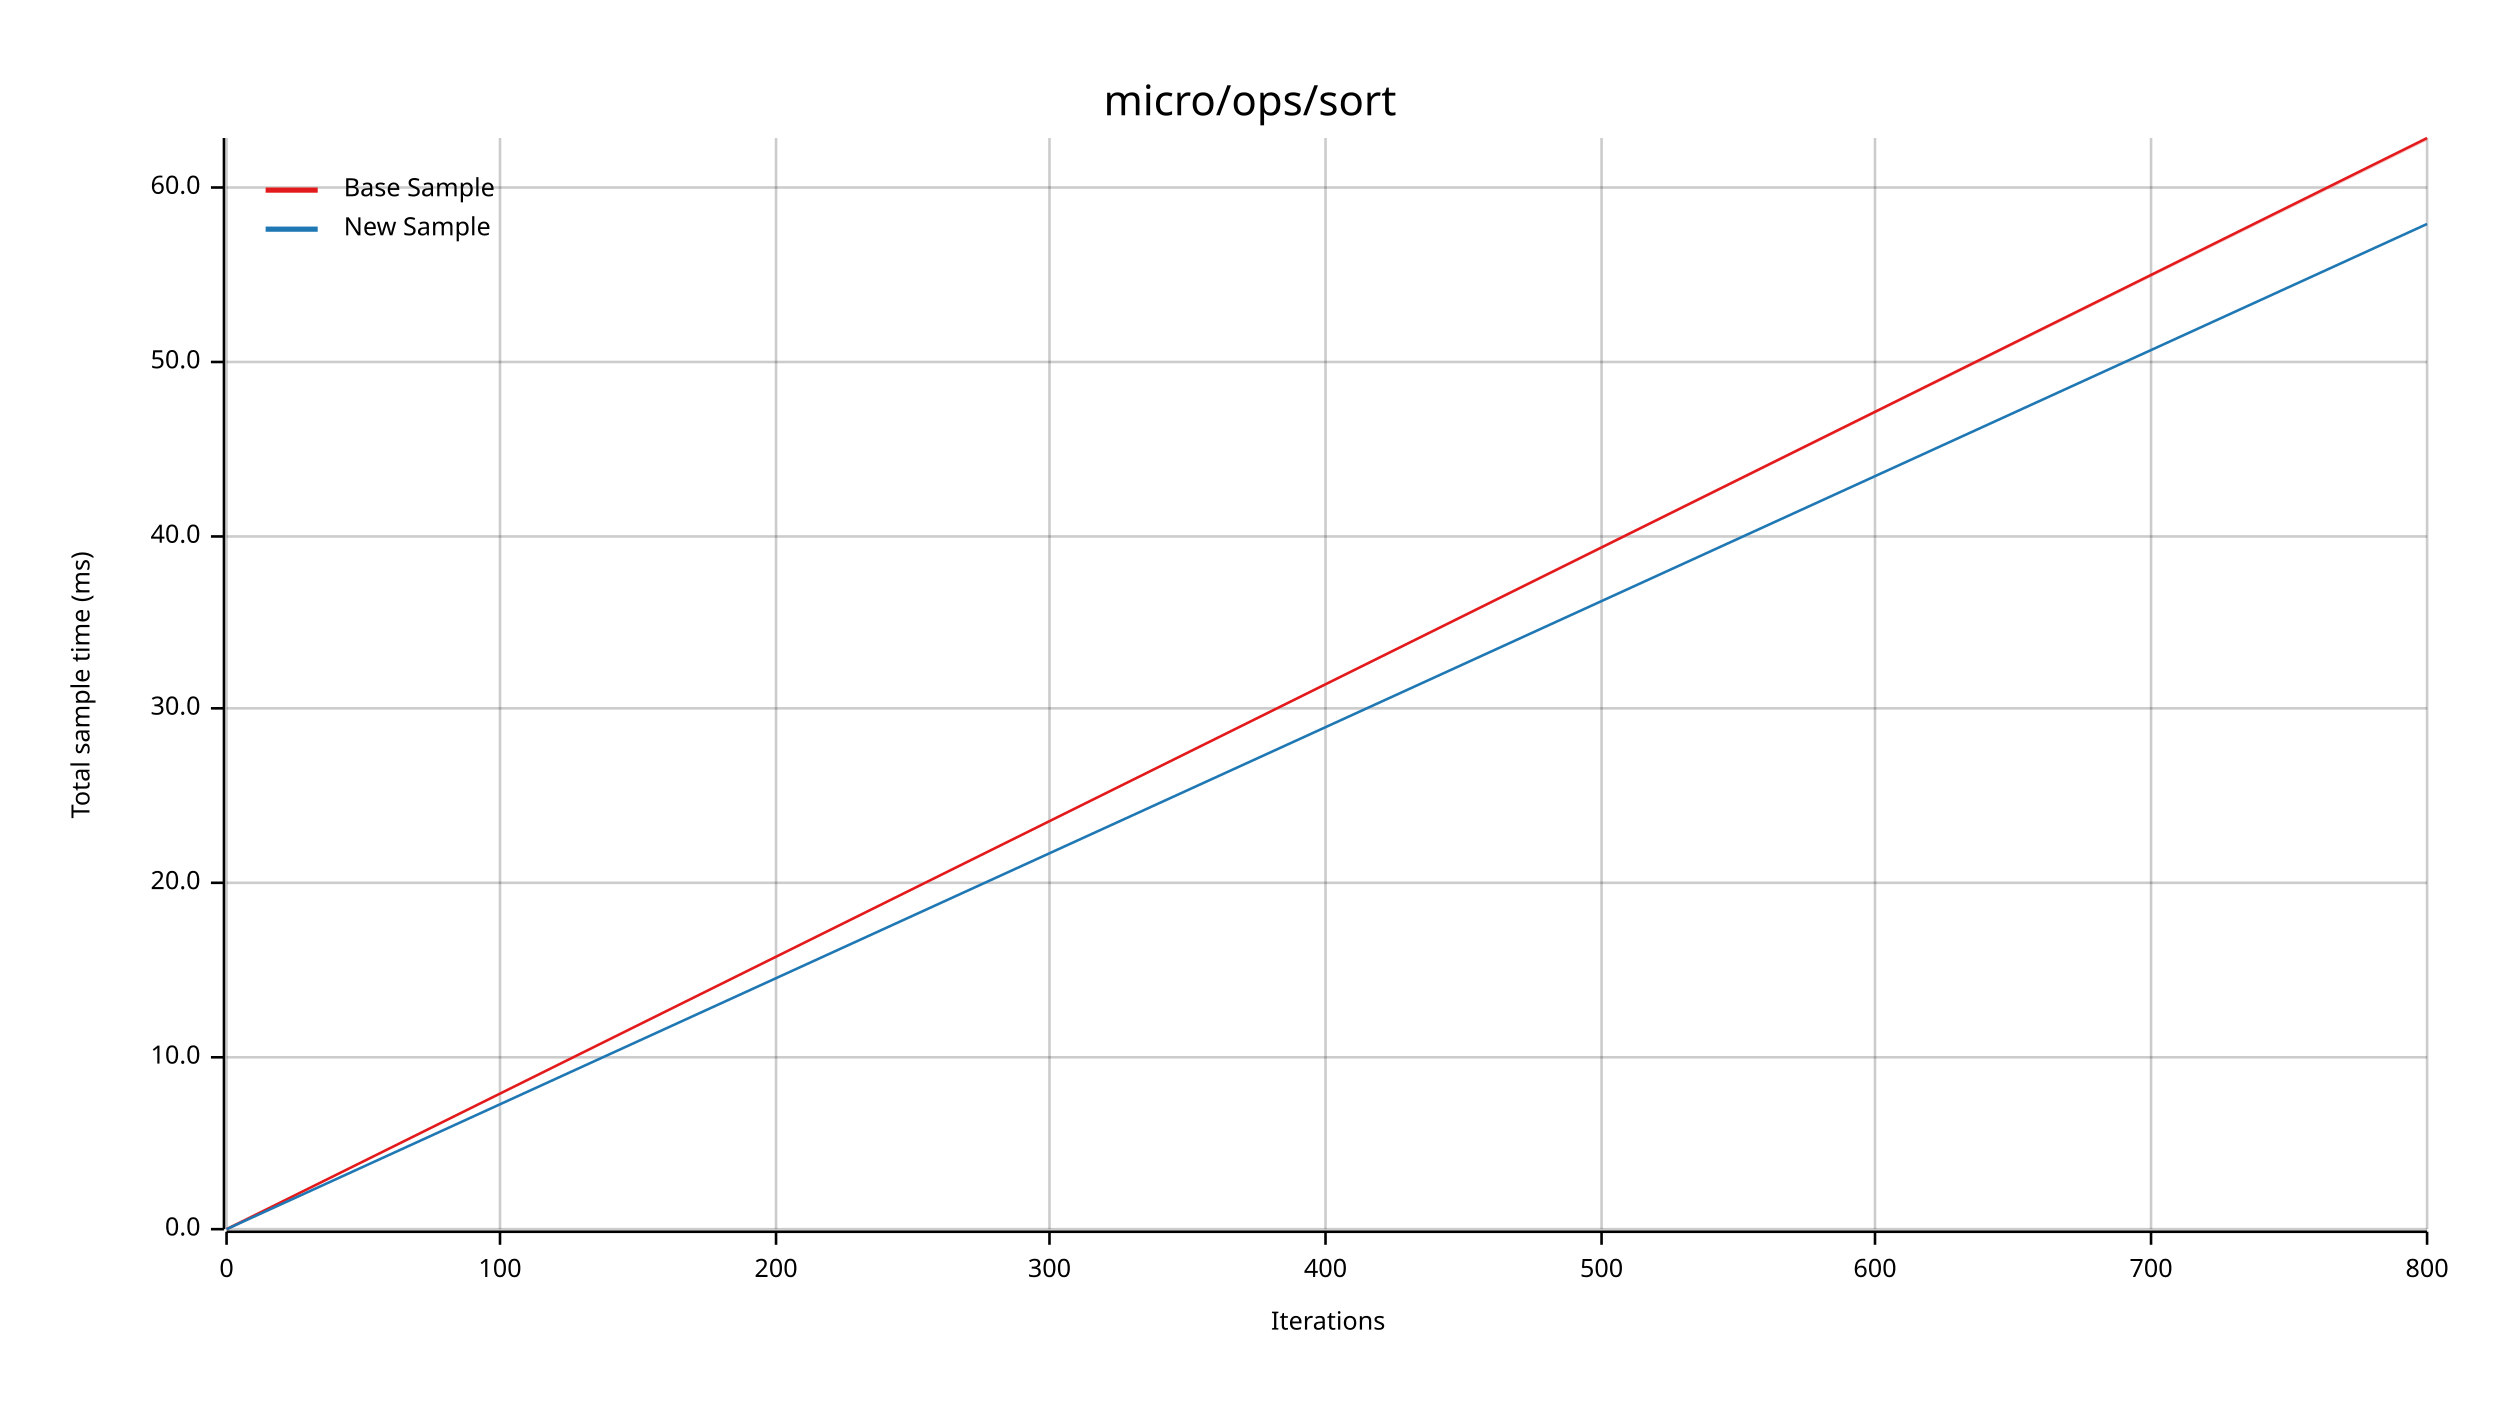
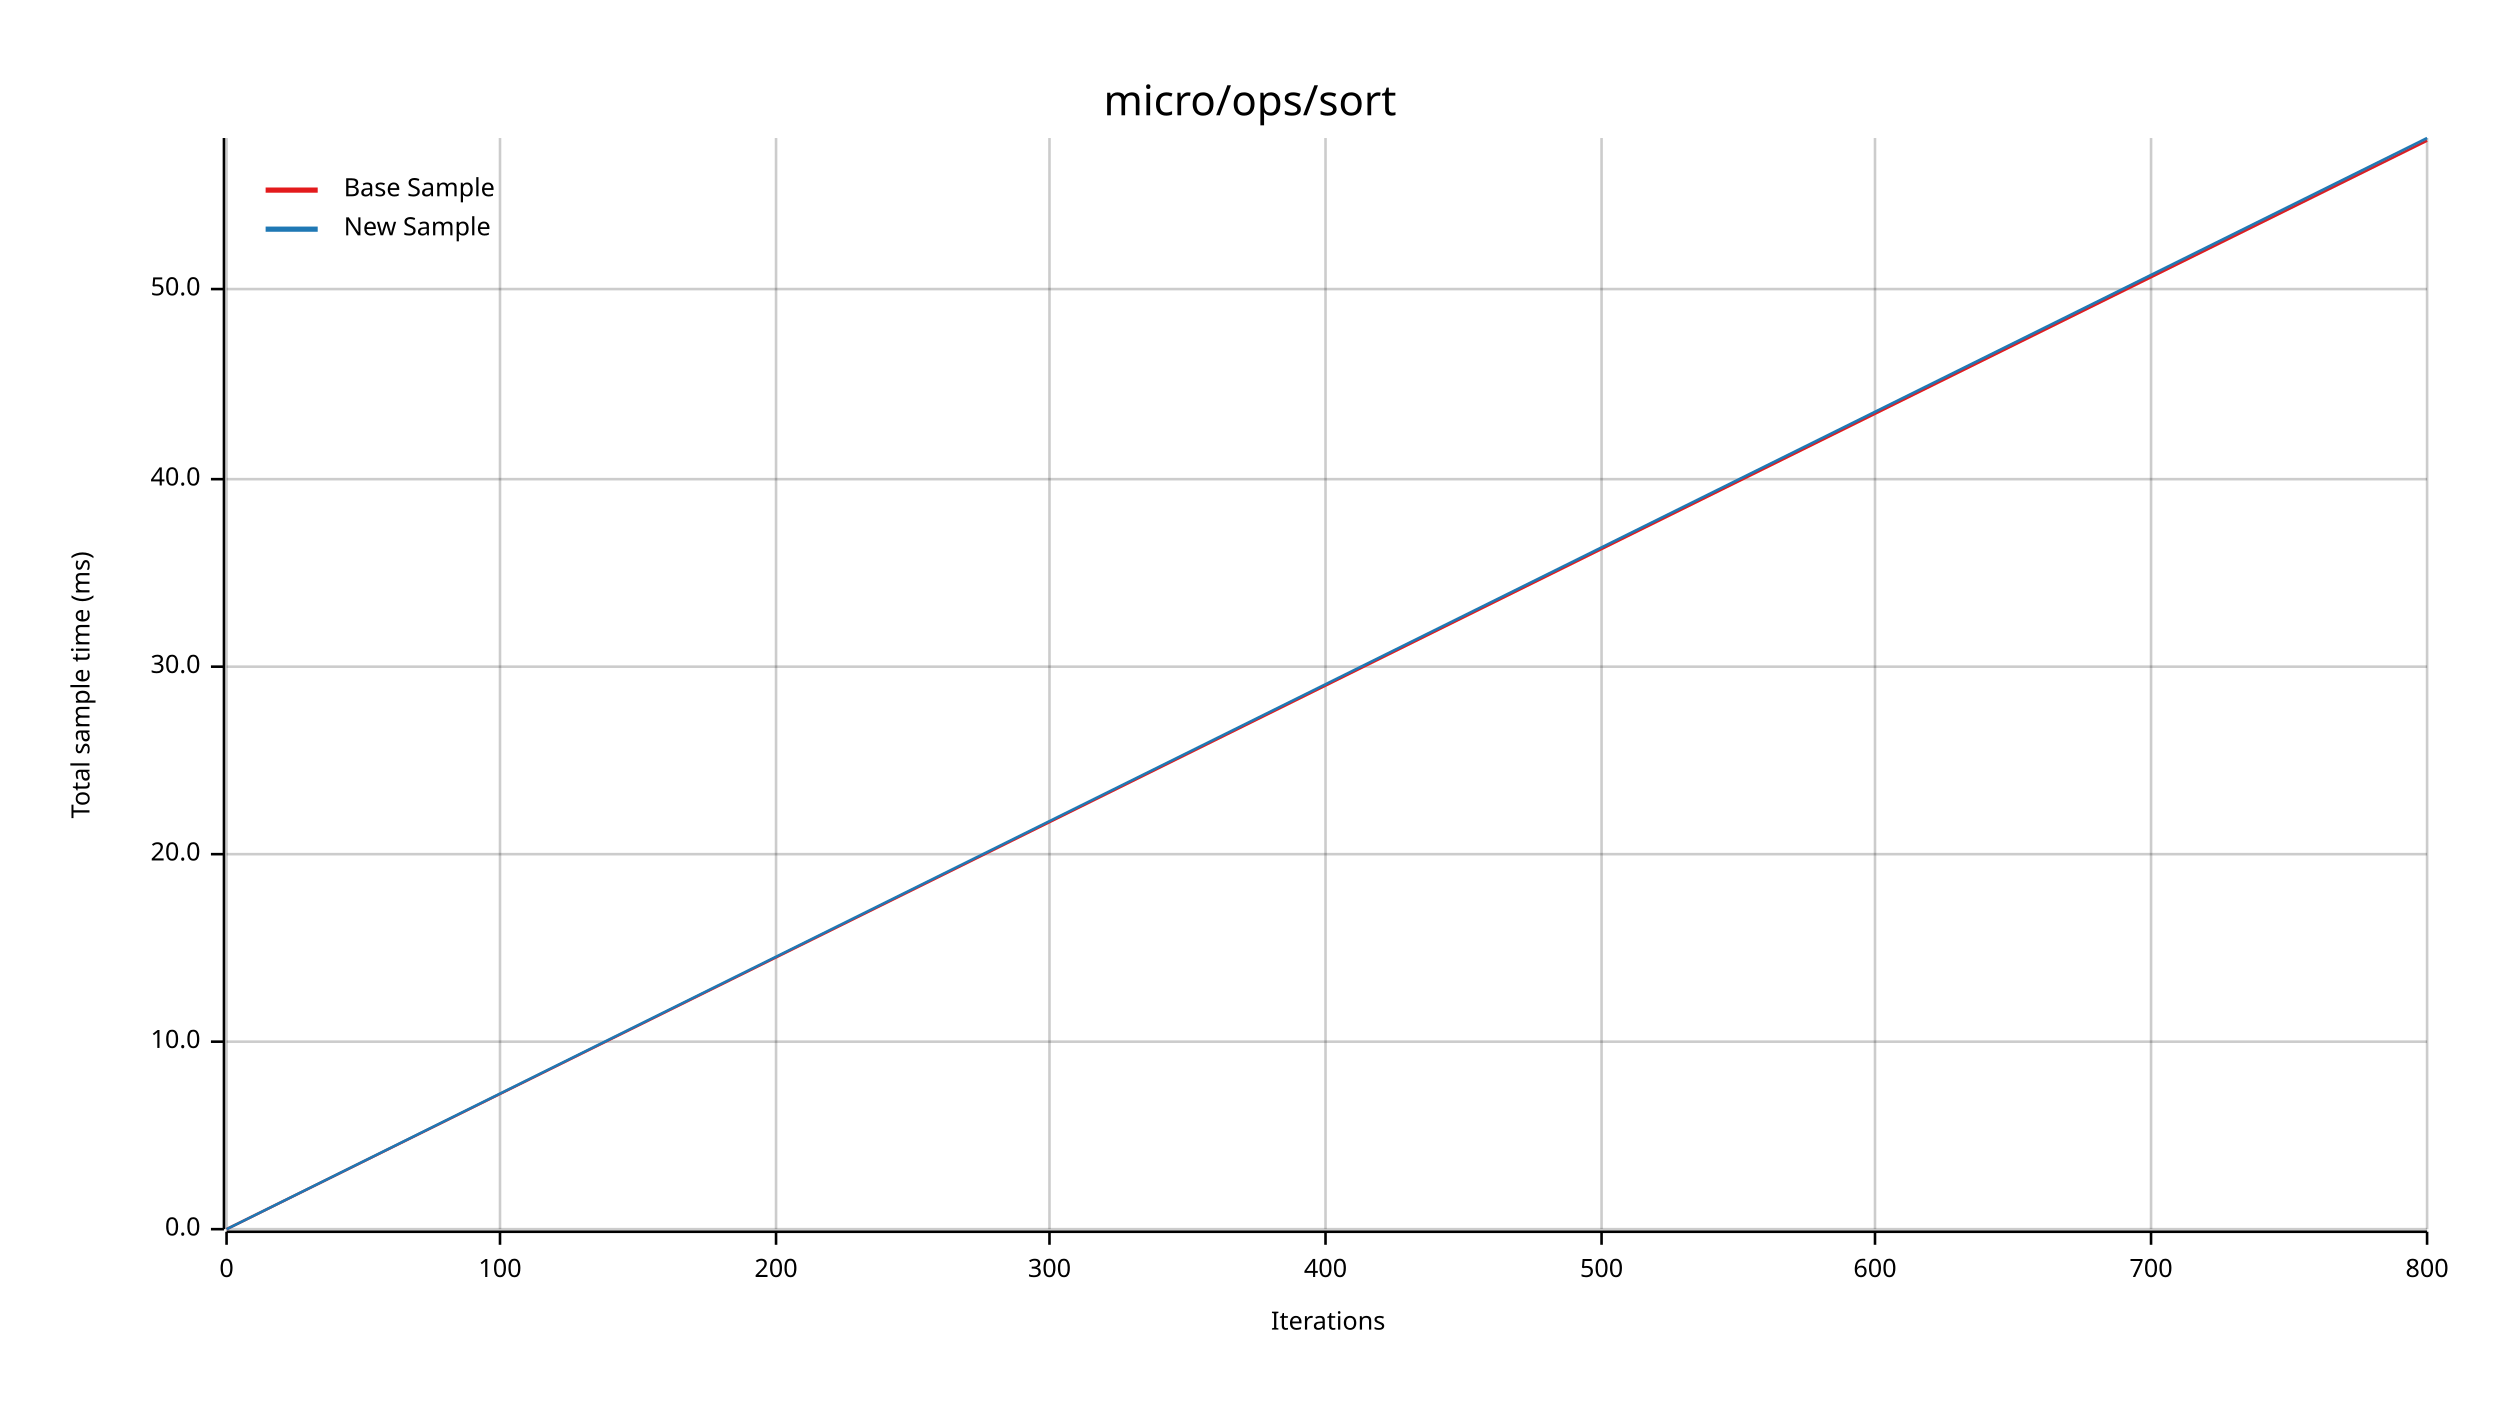
<svg xmlns="http://www.w3.org/2000/svg" width="960" height="540" viewBox="0 0 960 540">
  <text x="480" y="32" dy="0.76em" text-anchor="middle" font-family="sans-serif" font-size="16.129" opacity="1" fill="#000000">
micro/ops/sort
</text>
  <text x="27" y="263" dy="0.76em" text-anchor="middle" font-family="sans-serif" font-size="9.677" opacity="1" fill="#000000" transform="rotate(270, 27, 263)">
Total sample time (ms)
</text>
  <text x="510" y="513" dy="-0.5ex" text-anchor="middle" font-family="sans-serif" font-size="9.677" opacity="1" fill="#000000">
Iterations
</text>
  <line opacity="0.2" stroke="#000000" stroke-width="1" x1="87" y1="472" x2="87" y2="53" />
  <line opacity="0.2" stroke="#000000" stroke-width="1" x1="192" y1="472" x2="192" y2="53" />
  <line opacity="0.2" stroke="#000000" stroke-width="1" x1="298" y1="472" x2="298" y2="53" />
  <line opacity="0.2" stroke="#000000" stroke-width="1" x1="403" y1="472" x2="403" y2="53" />
  <line opacity="0.2" stroke="#000000" stroke-width="1" x1="509" y1="472" x2="509" y2="53" />
  <line opacity="0.2" stroke="#000000" stroke-width="1" x1="615" y1="472" x2="615" y2="53" />
  <line opacity="0.2" stroke="#000000" stroke-width="1" x1="720" y1="472" x2="720" y2="53" />
  <line opacity="0.2" stroke="#000000" stroke-width="1" x1="826" y1="472" x2="826" y2="53" />
  <line opacity="0.2" stroke="#000000" stroke-width="1" x1="932" y1="472" x2="932" y2="53" />
  <line opacity="0.2" stroke="#000000" stroke-width="1" x1="87" y1="472" x2="932" y2="472" />
-   <line opacity="0.2" stroke="#000000" stroke-width="1" x1="87" y1="406" x2="932" y2="406" />
-   <line opacity="0.2" stroke="#000000" stroke-width="1" x1="87" y1="339" x2="932" y2="339" />
-   <line opacity="0.2" stroke="#000000" stroke-width="1" x1="87" y1="272" x2="932" y2="272" />
-   <line opacity="0.2" stroke="#000000" stroke-width="1" x1="87" y1="206" x2="932" y2="206" />
-   <line opacity="0.2" stroke="#000000" stroke-width="1" x1="87" y1="139" x2="932" y2="139" />
-   <line opacity="0.2" stroke="#000000" stroke-width="1" x1="87" y1="72" x2="932" y2="72" />
+   <line opacity="0.2" stroke="#000000" stroke-width="1" x1="87" y1="400" x2="932" y2="400" />
+   <line opacity="0.2" stroke="#000000" stroke-width="1" x1="87" y1="328" x2="932" y2="328" />
+   <line opacity="0.2" stroke="#000000" stroke-width="1" x1="87" y1="256" x2="932" y2="256" />
+   <line opacity="0.2" stroke="#000000" stroke-width="1" x1="87" y1="184" x2="932" y2="184" />
+   <line opacity="0.2" stroke="#000000" stroke-width="1" x1="87" y1="111" x2="932" y2="111" />
  <polyline fill="none" opacity="1" stroke="#000000" stroke-width="1" points="86,53 86,472 " />
  <text x="77" y="472" dy="0.5ex" text-anchor="end" font-family="sans-serif" font-size="9.677" opacity="1" fill="#000000">
0.0
</text>
  <polyline fill="none" opacity="1" stroke="#000000" stroke-width="1" points="81,472 86,472 " />
-   <text x="77" y="406" dy="0.5ex" text-anchor="end" font-family="sans-serif" font-size="9.677" opacity="1" fill="#000000">
+   <text x="77" y="400" dy="0.5ex" text-anchor="end" font-family="sans-serif" font-size="9.677" opacity="1" fill="#000000">
10.0
</text>
-   <polyline fill="none" opacity="1" stroke="#000000" stroke-width="1" points="81,406 86,406 " />
-   <text x="77" y="339" dy="0.5ex" text-anchor="end" font-family="sans-serif" font-size="9.677" opacity="1" fill="#000000">
+   <polyline fill="none" opacity="1" stroke="#000000" stroke-width="1" points="81,400 86,400 " />
+   <text x="77" y="328" dy="0.5ex" text-anchor="end" font-family="sans-serif" font-size="9.677" opacity="1" fill="#000000">
20.0
</text>
-   <polyline fill="none" opacity="1" stroke="#000000" stroke-width="1" points="81,339 86,339 " />
-   <text x="77" y="272" dy="0.5ex" text-anchor="end" font-family="sans-serif" font-size="9.677" opacity="1" fill="#000000">
+   <polyline fill="none" opacity="1" stroke="#000000" stroke-width="1" points="81,328 86,328 " />
+   <text x="77" y="256" dy="0.5ex" text-anchor="end" font-family="sans-serif" font-size="9.677" opacity="1" fill="#000000">
30.0
</text>
-   <polyline fill="none" opacity="1" stroke="#000000" stroke-width="1" points="81,272 86,272 " />
-   <text x="77" y="206" dy="0.5ex" text-anchor="end" font-family="sans-serif" font-size="9.677" opacity="1" fill="#000000">
+   <polyline fill="none" opacity="1" stroke="#000000" stroke-width="1" points="81,256 86,256 " />
+   <text x="77" y="184" dy="0.5ex" text-anchor="end" font-family="sans-serif" font-size="9.677" opacity="1" fill="#000000">
40.0
</text>
-   <polyline fill="none" opacity="1" stroke="#000000" stroke-width="1" points="81,206 86,206 " />
-   <text x="77" y="139" dy="0.5ex" text-anchor="end" font-family="sans-serif" font-size="9.677" opacity="1" fill="#000000">
+   <polyline fill="none" opacity="1" stroke="#000000" stroke-width="1" points="81,184 86,184 " />
+   <text x="77" y="111" dy="0.5ex" text-anchor="end" font-family="sans-serif" font-size="9.677" opacity="1" fill="#000000">
50.0
</text>
-   <polyline fill="none" opacity="1" stroke="#000000" stroke-width="1" points="81,139 86,139 " />
-   <text x="77" y="72" dy="0.5ex" text-anchor="end" font-family="sans-serif" font-size="9.677" opacity="1" fill="#000000">
- 60.0
- </text>
-   <polyline fill="none" opacity="1" stroke="#000000" stroke-width="1" points="81,72 86,72 " />
+   <polyline fill="none" opacity="1" stroke="#000000" stroke-width="1" points="81,111 86,111 " />
  <polyline fill="none" opacity="1" stroke="#000000" stroke-width="1" points="87,473 932,473 " />
  <text x="87" y="483" dy="0.76em" text-anchor="middle" font-family="sans-serif" font-size="9.677" opacity="1" fill="#000000">
0
</text>
  <polyline fill="none" opacity="1" stroke="#000000" stroke-width="1" points="87,473 87,478 " />
  <text x="192" y="483" dy="0.76em" text-anchor="middle" font-family="sans-serif" font-size="9.677" opacity="1" fill="#000000">
100
</text>
  <polyline fill="none" opacity="1" stroke="#000000" stroke-width="1" points="192,473 192,478 " />
  <text x="298" y="483" dy="0.76em" text-anchor="middle" font-family="sans-serif" font-size="9.677" opacity="1" fill="#000000">
200
</text>
  <polyline fill="none" opacity="1" stroke="#000000" stroke-width="1" points="298,473 298,478 " />
  <text x="403" y="483" dy="0.76em" text-anchor="middle" font-family="sans-serif" font-size="9.677" opacity="1" fill="#000000">
300
</text>
  <polyline fill="none" opacity="1" stroke="#000000" stroke-width="1" points="403,473 403,478 " />
  <text x="509" y="483" dy="0.76em" text-anchor="middle" font-family="sans-serif" font-size="9.677" opacity="1" fill="#000000">
400
</text>
  <polyline fill="none" opacity="1" stroke="#000000" stroke-width="1" points="509,473 509,478 " />
  <text x="615" y="483" dy="0.76em" text-anchor="middle" font-family="sans-serif" font-size="9.677" opacity="1" fill="#000000">
500
</text>
  <polyline fill="none" opacity="1" stroke="#000000" stroke-width="1" points="615,473 615,478 " />
  <text x="720" y="483" dy="0.76em" text-anchor="middle" font-family="sans-serif" font-size="9.677" opacity="1" fill="#000000">
600
</text>
  <polyline fill="none" opacity="1" stroke="#000000" stroke-width="1" points="720,473 720,478 " />
  <text x="826" y="483" dy="0.76em" text-anchor="middle" font-family="sans-serif" font-size="9.677" opacity="1" fill="#000000">
700
</text>
  <polyline fill="none" opacity="1" stroke="#000000" stroke-width="1" points="826,473 826,478 " />
  <text x="932" y="483" dy="0.76em" text-anchor="middle" font-family="sans-serif" font-size="9.677" opacity="1" fill="#000000">
800
</text>
  <polyline fill="none" opacity="1" stroke="#000000" stroke-width="1" points="932,473 932,478 " />
-   <polyline fill="none" opacity="1" stroke="#E31A1C" stroke-width="1" points="87,472 932,53 " />
+   <polyline fill="none" opacity="1" stroke="#E31A1C" stroke-width="1" points="87,472 932,54 " />
  <polygon opacity="0.25" fill="#E31A1C" points="87,472 932,54 932,53 " />
-   <polyline fill="none" opacity="1" stroke="#1F78B4" stroke-width="1" points="87,472 932,86 " />
-   <polygon opacity="0.25" fill="#1F78B4" points="87,472 932,86 932,86 " />
+   <polyline fill="none" opacity="1" stroke="#1F78B4" stroke-width="1" points="87,472 932,53 " />
+   <polygon opacity="0.25" fill="#1F78B4" points="87,472 932,54 932,53 " />
  <text x="132" y="68" dy="0.76em" text-anchor="start" font-family="sans-serif" font-size="9.677" opacity="1" fill="#000000">
Base Sample
</text>
  <text x="132" y="83" dy="0.76em" text-anchor="start" font-family="sans-serif" font-size="9.677" opacity="1" fill="#000000">
New Sample
</text>
  <polyline fill="none" opacity="1" stroke="#E31A1C" stroke-width="2" points="102,73 122,73 " />
  <polyline fill="none" opacity="1" stroke="#1F78B4" stroke-width="2" points="102,88 122,88 " />
</svg>
